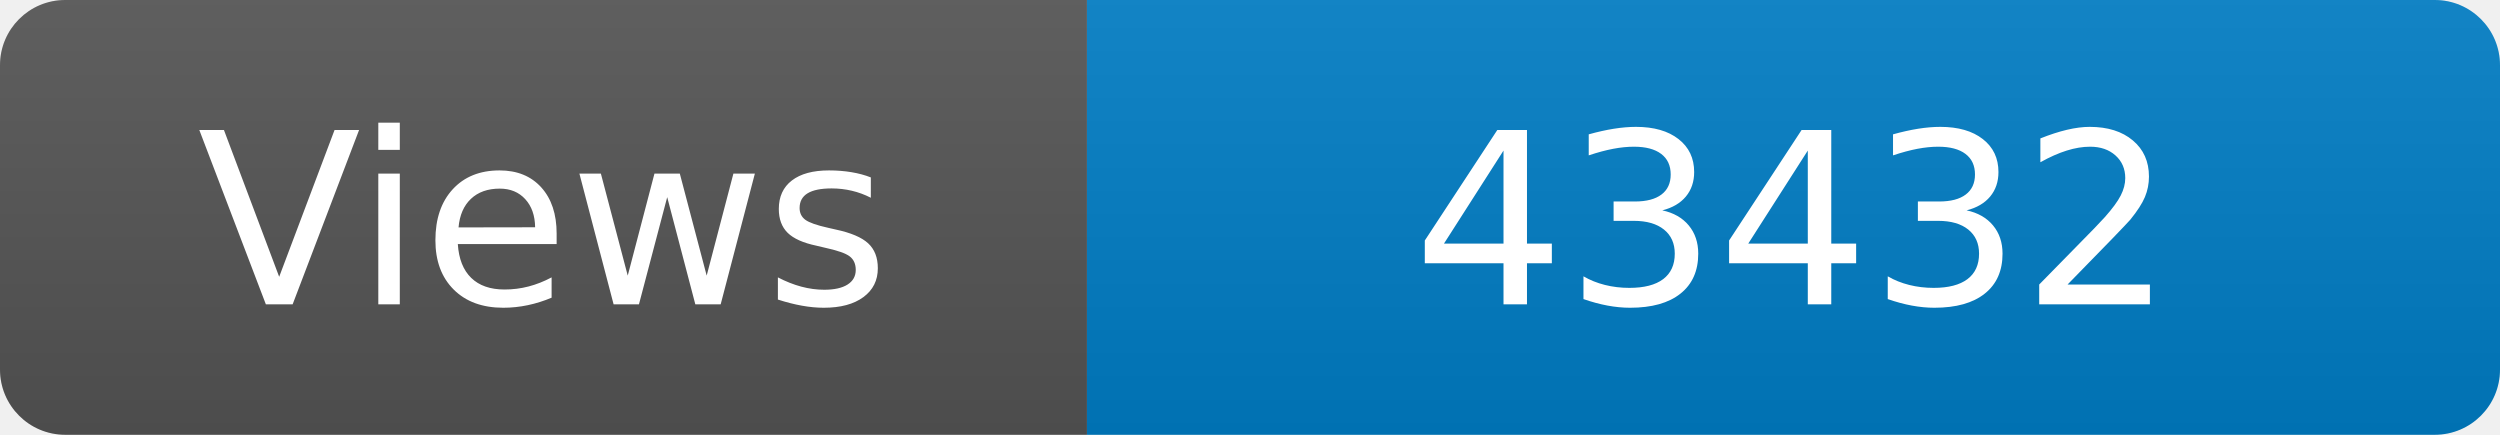
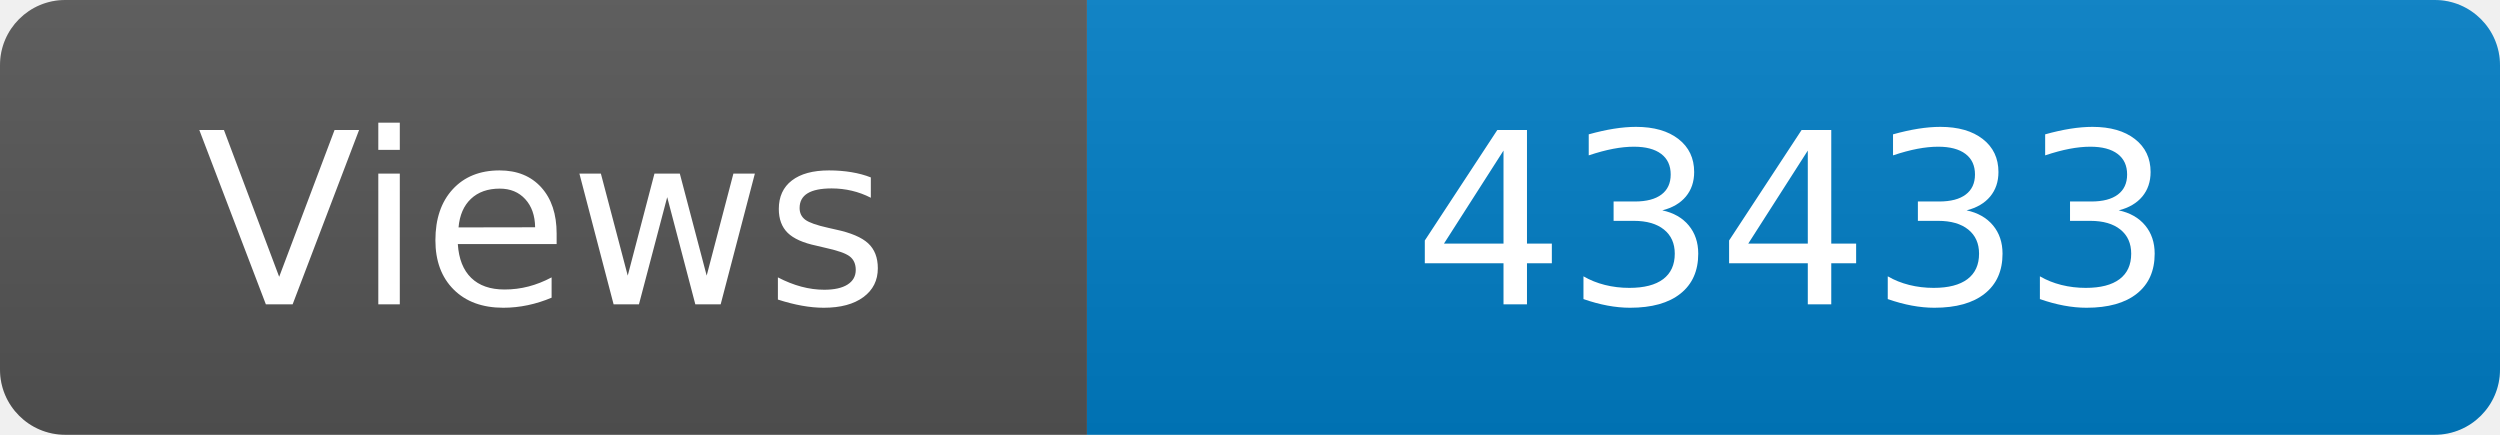
<svg xmlns="http://www.w3.org/2000/svg" width="115" height="20" role="img" aria-label="Maintained?: yes">
  <linearGradient id="s" x2="0" y2="100%">
    <stop offset="0" stop-color="#bbb" stop-opacity=".1" />
    <stop offset="1" stop-opacity=".1" />
  </linearGradient>
  <clipPath id="r">
    <rect width="115" height="20" rx="3" fill="#fff" />
  </clipPath>
  <g clip-path="url(#r)">
    <rect width="50" height="20" fill="#555" />
    <rect x="50" width="160" height="20" fill="#007ec6" />
    <rect width="115" height="20" fill="url(#s)" />
  </g>
  <g fill="#fff" text-anchor="middle" font-family="Verdana,Geneva,DejaVu Sans,sans-serif" font-size="110">
    <text x="250" y="140" transform="scale(.1)" fill="#fff">Views</text>
-     <text x="825" y="140" transform="scale(.1)" fill="#fff">43432</text>
+     <text x="825" y="140" transform="scale(.1)" fill="#fff">43433</text>
  </g>
</svg>
